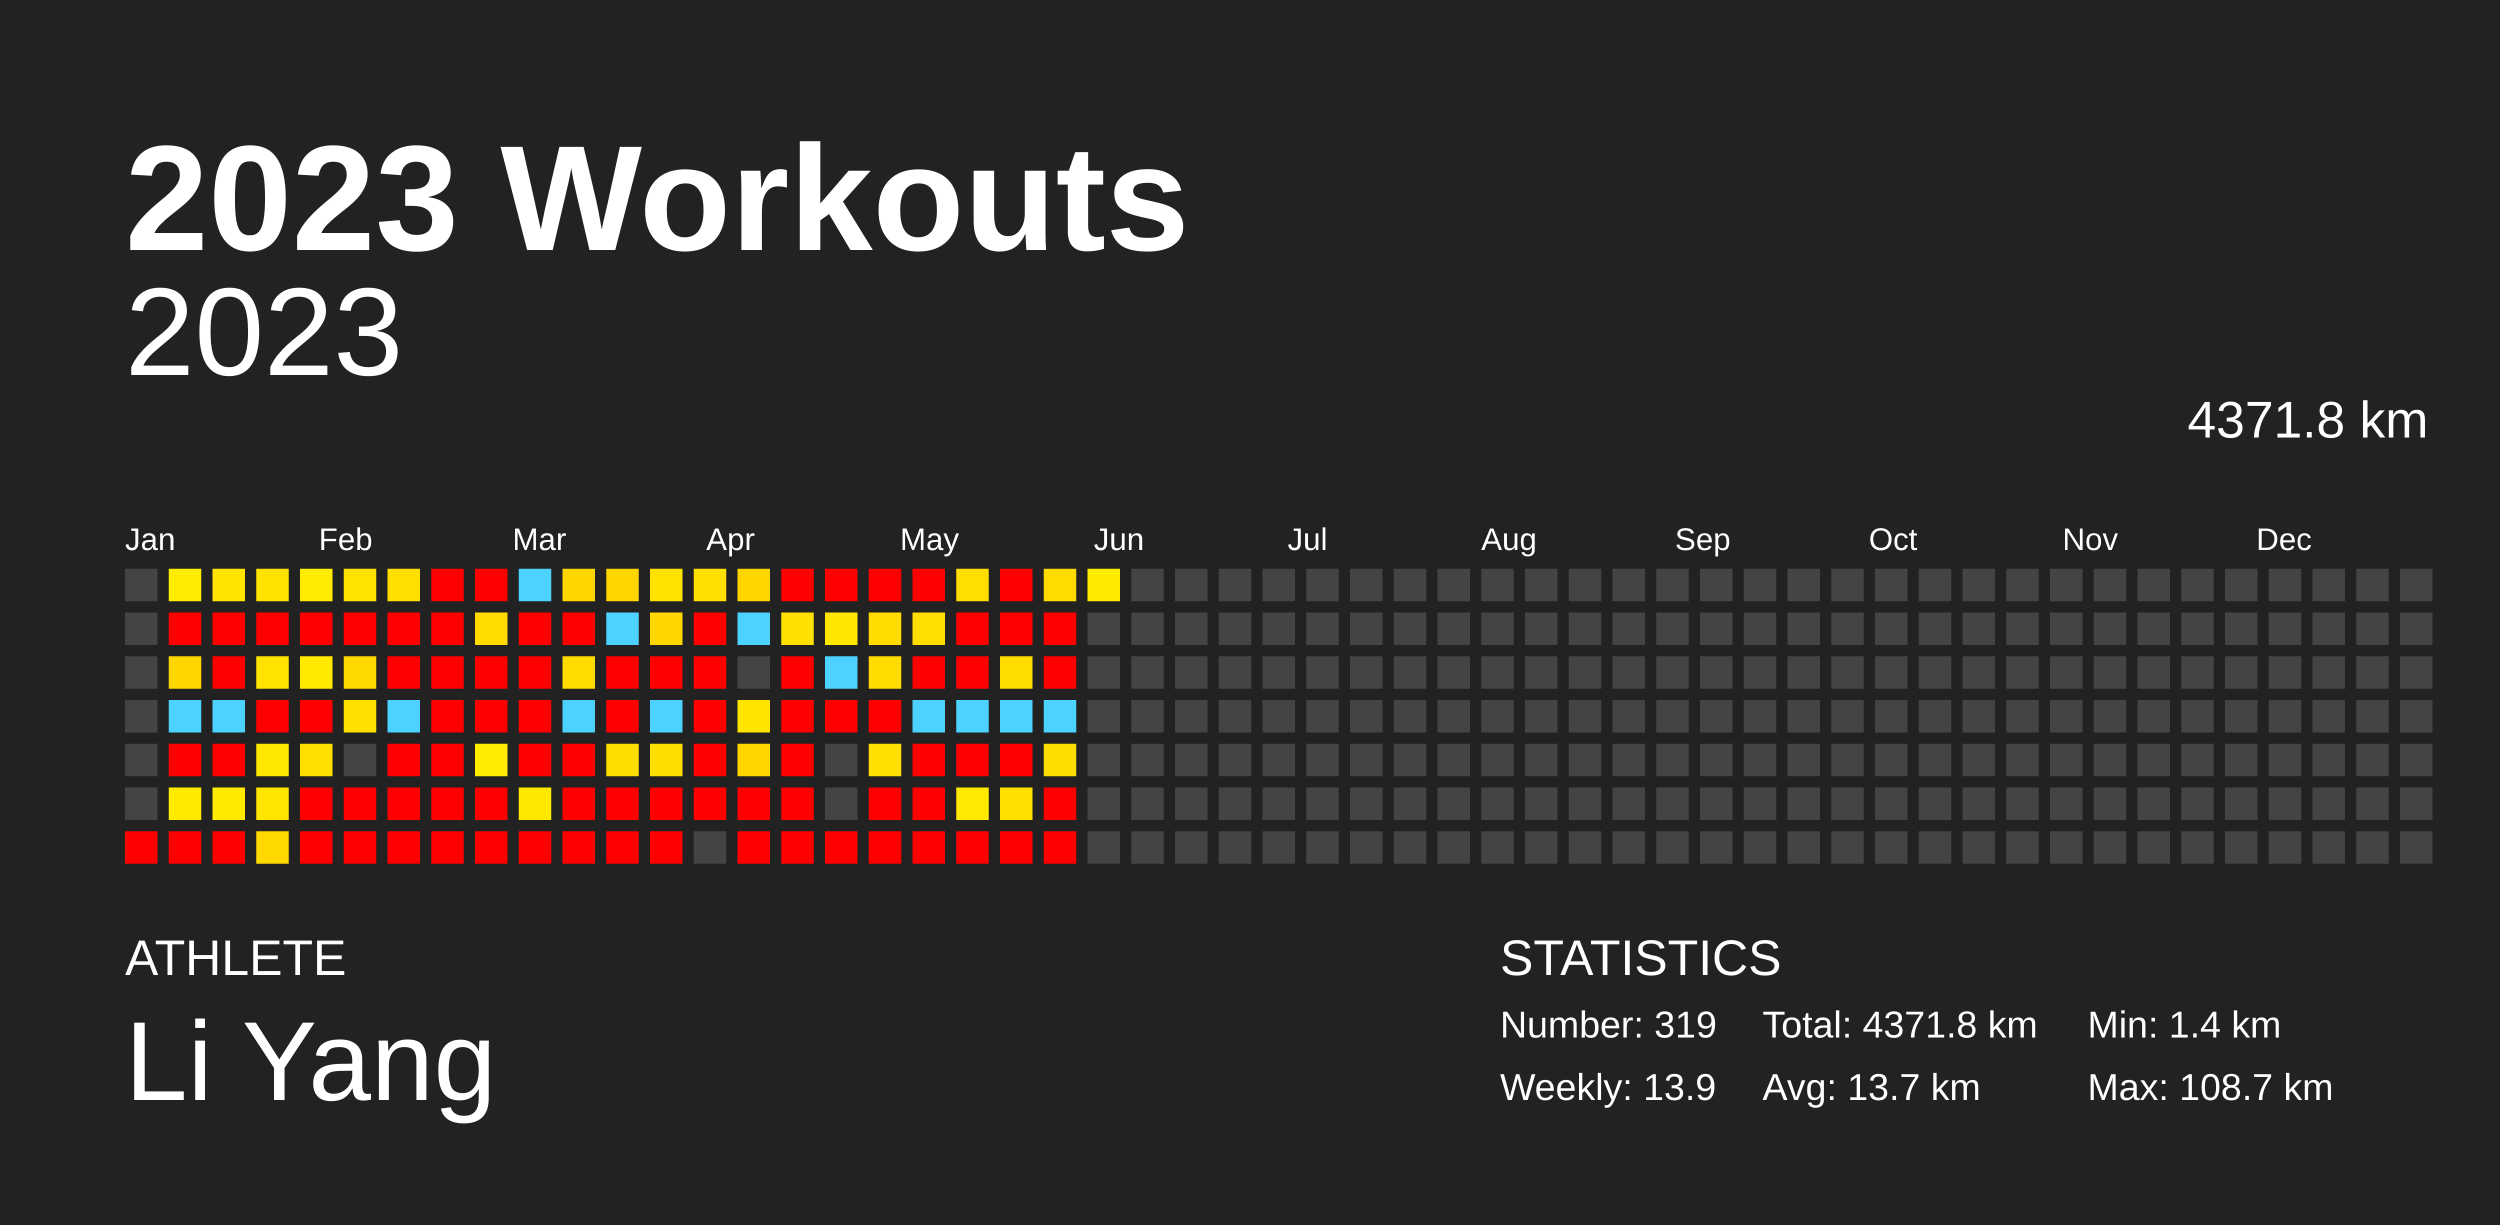
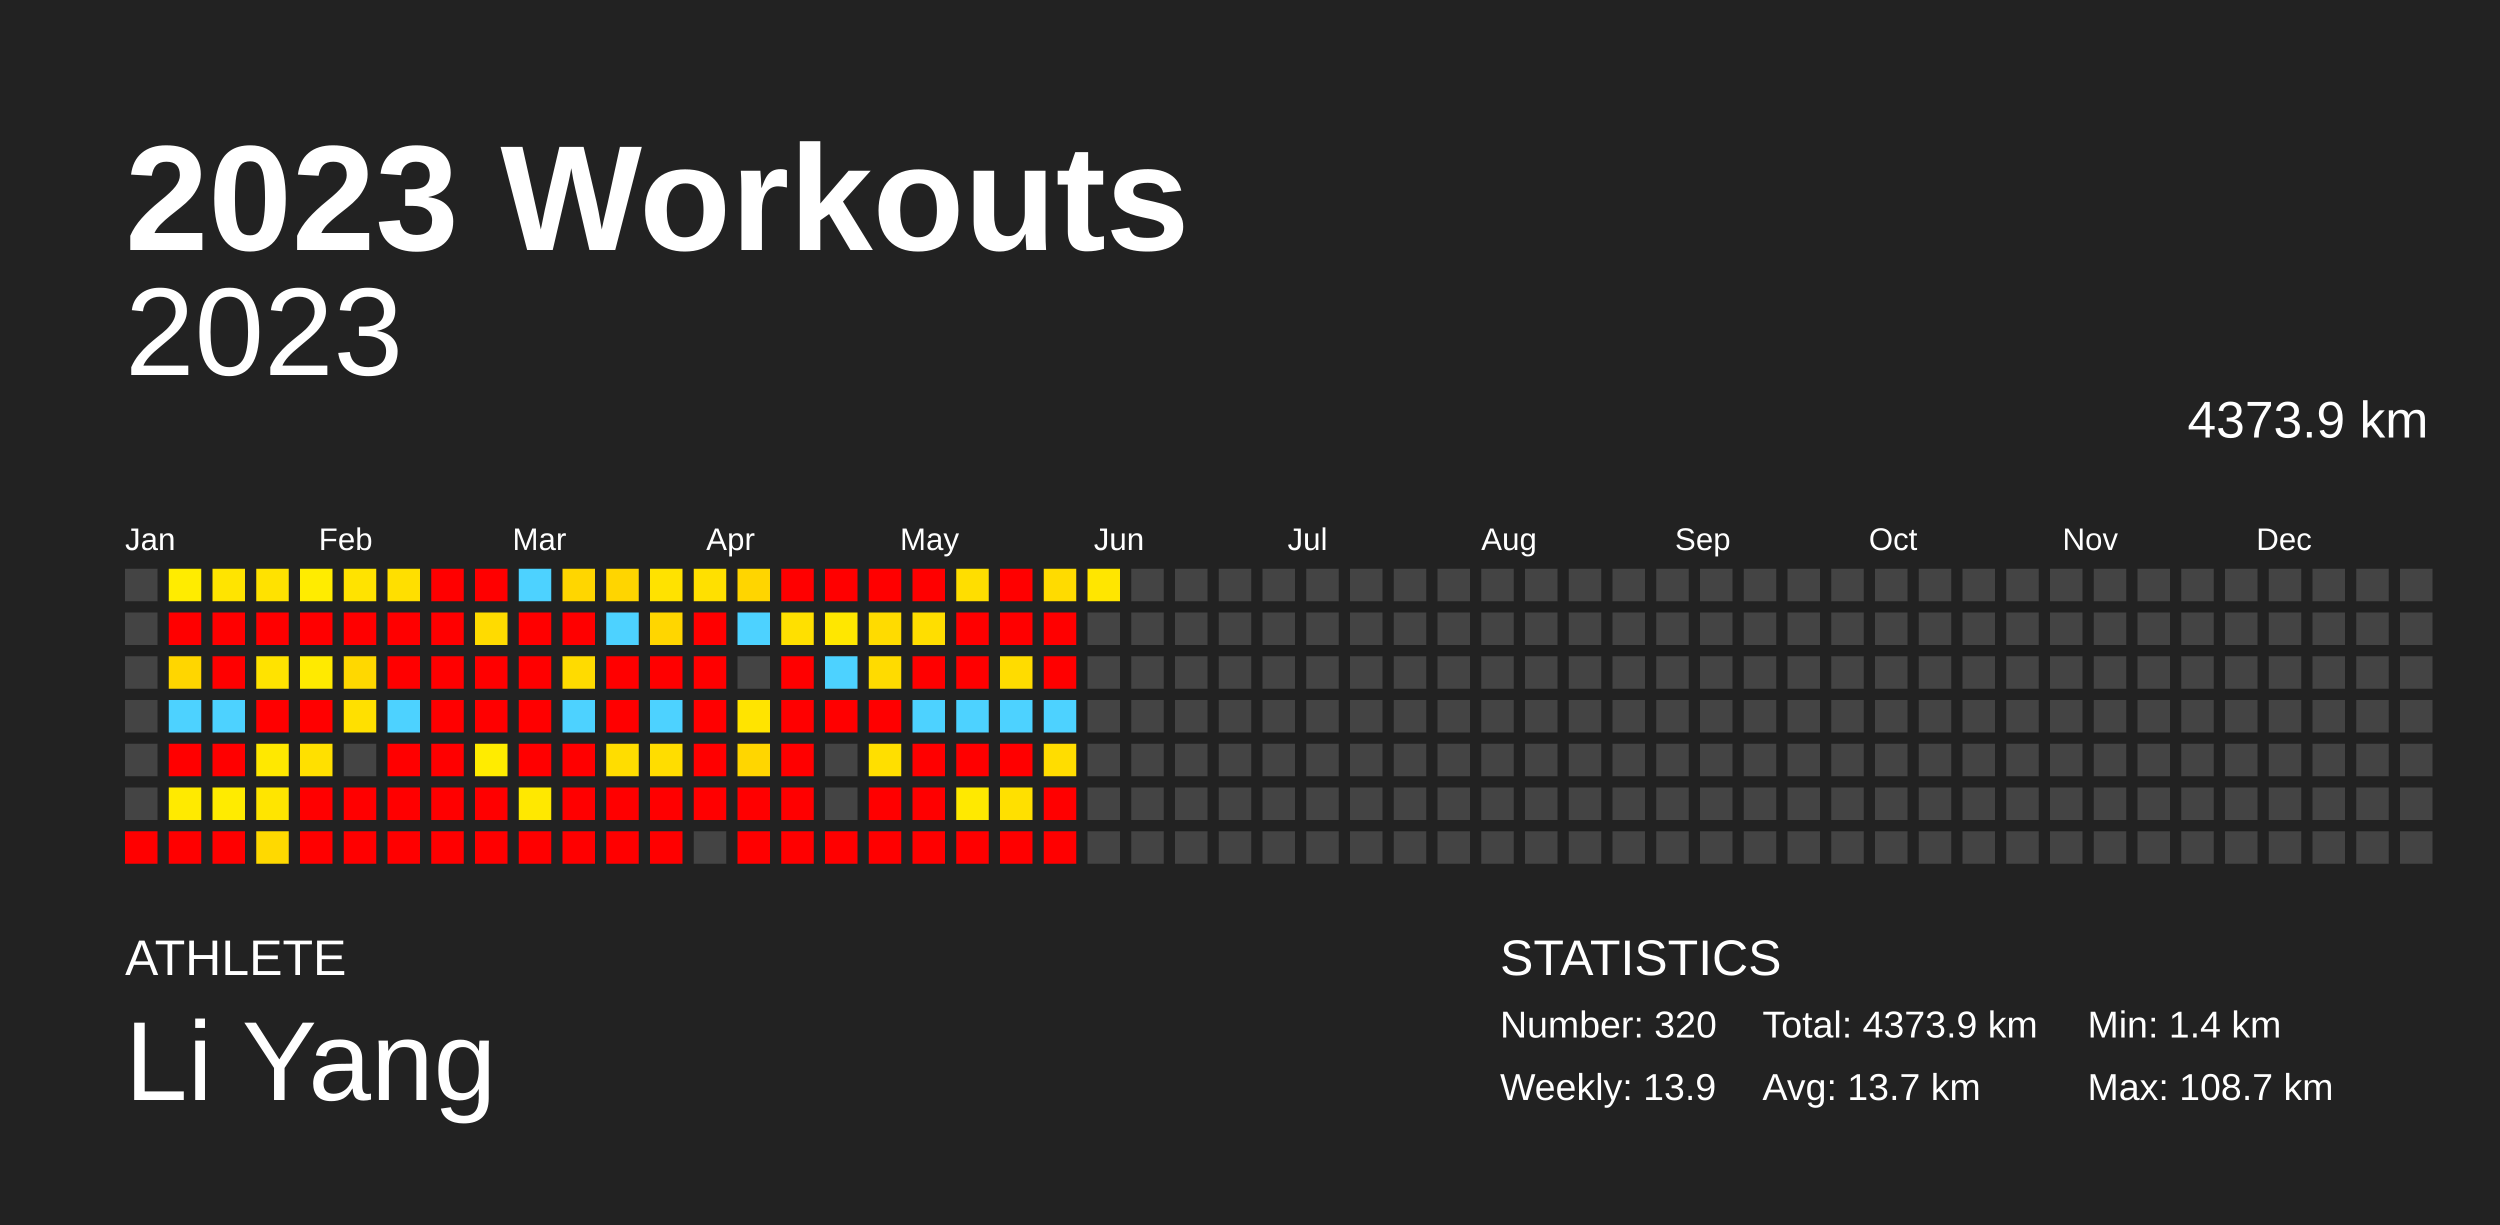
<svg xmlns="http://www.w3.org/2000/svg" baseProfile="full" height="98mm" version="1.1" viewBox="0,0,200,98" width="200mm">
  <defs />
  <rect fill="#222222" height="98" width="200" x="0" y="0" />
  <text fill="#FFFFFF" style="font-size:12px; font-family:Arial; font-weight:bold;" x="10" y="20">2023 Workouts</text>
  <text fill="#FFFFFF" style="font-size:4px; font-family:Arial" x="10" y="78">ATHLETE</text>
  <text fill="#FFFFFF" style="font-size:9px; font-family:Arial" x="10" y="88">Li Yang</text>
  <text fill="#FFFFFF" style="font-size:4px; font-family:Arial" x="120" y="78">STATISTICS</text>
-   <text fill="#FFFFFF" style="font-size:3px; font-family:Arial" x="120" y="83">Number: 319</text>
+   <text fill="#FFFFFF" style="font-size:3px; font-family:Arial" x="120" y="83">Number: 320</text>
  <text fill="#FFFFFF" style="font-size:3px; font-family:Arial" x="120" y="88">Weekly: 13.9</text>
-   <text fill="#FFFFFF" style="font-size:3px; font-family:Arial" x="141" y="83">Total: 4371.8 km</text>
+   <text fill="#FFFFFF" style="font-size:3px; font-family:Arial" x="141" y="83">Total: 4373.9 km</text>
  <text fill="#FFFFFF" style="font-size:3px; font-family:Arial" x="141" y="88">Avg: 13.7 km</text>
  <text fill="#FFFFFF" style="font-size:3px; font-family:Arial" x="167" y="83">Min: 1.4 km</text>
  <text fill="#FFFFFF" style="font-size:3px; font-family:Arial" x="167" y="88">Max: 108.7 km</text>
  <text alignment-baseline="hanging" fill="#FFFFFF" style="font-size:10.0px; font-family:Arial;" x="10" y="30">2023</text>
-   <text alignment-baseline="hanging" fill="#FFFFFF" style="font-size:4.125px; font-family:Arial;" x="175" y="35">4371.8 km</text>
+   <text alignment-baseline="hanging" fill="#FFFFFF" style="font-size:4.125px; font-family:Arial;" x="175" y="35">4373.9 km</text>
  <text fill="#FFFFFF" style="font-size:2.5px; font-family:Arial" x="10.0" y="44">Jan</text>
  <text fill="#FFFFFF" style="font-size:2.5px; font-family:Arial" x="25.5" y="44">Feb</text>
  <text fill="#FFFFFF" style="font-size:2.5px; font-family:Arial" x="41.0" y="44">Mar</text>
  <text fill="#FFFFFF" style="font-size:2.5px; font-family:Arial" x="56.5" y="44">Apr</text>
  <text fill="#FFFFFF" style="font-size:2.5px; font-family:Arial" x="72.0" y="44">May</text>
  <text fill="#FFFFFF" style="font-size:2.5px; font-family:Arial" x="87.5" y="44">Jun</text>
  <text fill="#FFFFFF" style="font-size:2.5px; font-family:Arial" x="103.0" y="44">Jul</text>
  <text fill="#FFFFFF" style="font-size:2.5px; font-family:Arial" x="118.5" y="44">Aug</text>
  <text fill="#FFFFFF" style="font-size:2.5px; font-family:Arial" x="134.0" y="44">Sep</text>
  <text fill="#FFFFFF" style="font-size:2.5px; font-family:Arial" x="149.5" y="44">Oct</text>
  <text fill="#FFFFFF" style="font-size:2.5px; font-family:Arial" x="165.0" y="44">Nov</text>
  <text fill="#FFFFFF" style="font-size:2.5px; font-family:Arial" x="180.5" y="44">Dec</text>
  <rect fill="#444444" height="2.6" width="2.6" x="10.0" y="45.5" />
  <rect fill="#444444" height="2.6" width="2.6" x="10.0" y="49.0" />
  <rect fill="#444444" height="2.6" width="2.6" x="10.0" y="52.5" />
  <rect fill="#444444" height="2.6" width="2.6" x="10.0" y="56.0" />
  <rect fill="#444444" height="2.6" width="2.6" x="10.0" y="59.5" />
  <rect fill="#444444" height="2.6" width="2.6" x="10.0" y="63.0" />
  <rect fill="red" height="2.6" width="2.6" x="10.0" y="66.5" />
  <rect fill="#ffec00" height="2.6" width="2.6" x="13.5" y="45.5" />
  <rect fill="red" height="2.6" width="2.6" x="13.5" y="49.0" />
  <rect fill="#ffd600" height="2.6" width="2.6" x="13.5" y="52.5" />
  <rect fill="#4dd2ff" height="2.6" width="2.6" x="13.5" y="56.0" />
  <rect fill="red" height="2.6" width="2.6" x="13.5" y="59.5" />
  <rect fill="#ffea00" height="2.6" width="2.6" x="13.5" y="63.0" />
  <rect fill="red" height="2.6" width="2.6" x="13.5" y="66.5" />
  <rect fill="#ffe400" height="2.6" width="2.6" x="17.0" y="45.5" />
  <rect fill="red" height="2.6" width="2.6" x="17.0" y="49.0" />
  <rect fill="red" height="2.6" width="2.6" x="17.0" y="52.5" />
  <rect fill="#4dd2ff" height="2.6" width="2.6" x="17.0" y="56.0" />
  <rect fill="red" height="2.6" width="2.6" x="17.0" y="59.5" />
  <rect fill="#ffeb00" height="2.6" width="2.6" x="17.0" y="63.0" />
  <rect fill="red" height="2.6" width="2.6" x="17.0" y="66.5" />
  <rect fill="#ffe200" height="2.6" width="2.6" x="20.5" y="45.5" />
  <rect fill="red" height="2.6" width="2.6" x="20.5" y="49.0" />
  <rect fill="#ffe300" height="2.6" width="2.6" x="20.5" y="52.5" />
  <rect fill="red" height="2.6" width="2.6" x="20.5" y="56.0" />
  <rect fill="#ffe800" height="2.6" width="2.6" x="20.5" y="59.5" />
  <rect fill="#ffe500" height="2.6" width="2.6" x="20.5" y="63.0" />
  <rect fill="#ffd900" height="2.6" width="2.6" x="20.5" y="66.5" />
  <rect fill="#ffec00" height="2.6" width="2.6" x="24.0" y="45.5" />
  <rect fill="red" height="2.6" width="2.6" x="24.0" y="49.0" />
  <rect fill="#ffea00" height="2.6" width="2.6" x="24.0" y="52.5" />
  <rect fill="red" height="2.6" width="2.6" x="24.0" y="56.0" />
  <rect fill="#ffe000" height="2.6" width="2.6" x="24.0" y="59.5" />
  <rect fill="red" height="2.6" width="2.6" x="24.0" y="63.0" />
  <rect fill="red" height="2.6" width="2.6" x="24.0" y="66.5" />
  <rect fill="#ffe300" height="2.6" width="2.6" x="27.5" y="45.5" />
  <rect fill="red" height="2.6" width="2.6" x="27.5" y="49.0" />
  <rect fill="#ffd800" height="2.6" width="2.6" x="27.5" y="52.5" />
  <rect fill="#ffe000" height="2.6" width="2.6" x="27.5" y="56.0" />
  <rect fill="#444444" height="2.6" width="2.6" x="27.5" y="59.5" />
  <rect fill="red" height="2.6" width="2.6" x="27.5" y="63.0" />
  <rect fill="red" height="2.6" width="2.6" x="27.5" y="66.5" />
  <rect fill="#ffdf00" height="2.6" width="2.6" x="31.0" y="45.5" />
  <rect fill="red" height="2.6" width="2.6" x="31.0" y="49.0" />
  <rect fill="red" height="2.6" width="2.6" x="31.0" y="52.5" />
  <rect fill="#4dd2ff" height="2.6" width="2.6" x="31.0" y="56.0" />
  <rect fill="red" height="2.6" width="2.6" x="31.0" y="59.5" />
  <rect fill="red" height="2.6" width="2.6" x="31.0" y="63.0" />
  <rect fill="red" height="2.6" width="2.6" x="31.0" y="66.5" />
  <rect fill="red" height="2.6" width="2.6" x="34.5" y="45.5" />
  <rect fill="red" height="2.6" width="2.6" x="34.5" y="49.0" />
  <rect fill="red" height="2.6" width="2.6" x="34.5" y="52.5" />
  <rect fill="red" height="2.6" width="2.6" x="34.5" y="56.0" />
  <rect fill="red" height="2.6" width="2.6" x="34.5" y="59.5" />
  <rect fill="red" height="2.6" width="2.6" x="34.5" y="63.0" />
  <rect fill="red" height="2.6" width="2.6" x="34.5" y="66.5" />
  <rect fill="red" height="2.6" width="2.6" x="38.0" y="45.5" />
  <rect fill="#ffdb00" height="2.6" width="2.6" x="38.0" y="49.0" />
  <rect fill="red" height="2.6" width="2.6" x="38.0" y="52.5" />
  <rect fill="red" height="2.6" width="2.6" x="38.0" y="56.0" />
  <rect fill="#ffec00" height="2.6" width="2.6" x="38.0" y="59.5" />
  <rect fill="red" height="2.6" width="2.6" x="38.0" y="63.0" />
  <rect fill="red" height="2.6" width="2.6" x="38.0" y="66.5" />
  <rect fill="#4dd2ff" height="2.6" width="2.6" x="41.5" y="45.5" />
  <rect fill="red" height="2.6" width="2.6" x="41.5" y="49.0" />
  <rect fill="red" height="2.6" width="2.6" x="41.5" y="52.5" />
  <rect fill="red" height="2.6" width="2.6" x="41.5" y="56.0" />
  <rect fill="red" height="2.6" width="2.6" x="41.5" y="59.5" />
  <rect fill="#ffe800" height="2.6" width="2.6" x="41.5" y="63.0" />
  <rect fill="red" height="2.6" width="2.6" x="41.5" y="66.5" />
  <rect fill="#ffd600" height="2.6" width="2.6" x="45.0" y="45.5" />
  <rect fill="red" height="2.6" width="2.6" x="45.0" y="49.0" />
  <rect fill="#ffdb00" height="2.6" width="2.6" x="45.0" y="52.5" />
  <rect fill="#4dd2ff" height="2.6" width="2.6" x="45.0" y="56.0" />
  <rect fill="red" height="2.6" width="2.6" x="45.0" y="59.5" />
  <rect fill="red" height="2.6" width="2.6" x="45.0" y="63.0" />
  <rect fill="red" height="2.6" width="2.6" x="45.0" y="66.5" />
  <rect fill="#ffd500" height="2.6" width="2.6" x="48.5" y="45.5" />
  <rect fill="#4dd2ff" height="2.6" width="2.6" x="48.5" y="49.0" />
  <rect fill="red" height="2.6" width="2.6" x="48.5" y="52.5" />
  <rect fill="red" height="2.6" width="2.6" x="48.5" y="56.0" />
  <rect fill="#ffdd00" height="2.6" width="2.6" x="48.5" y="59.5" />
  <rect fill="red" height="2.6" width="2.6" x="48.5" y="63.0" />
  <rect fill="red" height="2.6" width="2.6" x="48.5" y="66.5" />
  <rect fill="#ffe200" height="2.6" width="2.6" x="52.0" y="45.5" />
  <rect fill="#ffd600" height="2.6" width="2.6" x="52.0" y="49.0" />
  <rect fill="red" height="2.6" width="2.6" x="52.0" y="52.5" />
  <rect fill="#4dd2ff" height="2.6" width="2.6" x="52.0" y="56.0" />
  <rect fill="#ffdd00" height="2.6" width="2.6" x="52.0" y="59.5" />
  <rect fill="red" height="2.6" width="2.6" x="52.0" y="63.0" />
  <rect fill="red" height="2.6" width="2.6" x="52.0" y="66.5" />
  <rect fill="#ffe000" height="2.6" width="2.6" x="55.5" y="45.5" />
  <rect fill="red" height="2.6" width="2.6" x="55.5" y="49.0" />
  <rect fill="red" height="2.6" width="2.6" x="55.5" y="52.5" />
  <rect fill="red" height="2.6" width="2.6" x="55.5" y="56.0" />
  <rect fill="red" height="2.6" width="2.6" x="55.5" y="59.5" />
  <rect fill="red" height="2.6" width="2.6" x="55.5" y="63.0" />
  <rect fill="#444444" height="2.6" width="2.6" x="55.5" y="66.5" />
  <rect fill="#ffd500" height="2.6" width="2.6" x="59.0" y="45.5" />
  <rect fill="#4dd2ff" height="2.6" width="2.6" x="59.0" y="49.0" />
  <rect fill="#444444" height="2.6" width="2.6" x="59.0" y="52.5" />
  <rect fill="#ffe400" height="2.6" width="2.6" x="59.0" y="56.0" />
  <rect fill="#ffd600" height="2.6" width="2.6" x="59.0" y="59.5" />
  <rect fill="red" height="2.6" width="2.6" x="59.0" y="63.0" />
  <rect fill="red" height="2.6" width="2.6" x="59.0" y="66.5" />
  <rect fill="red" height="2.6" width="2.6" x="62.5" y="45.5" />
  <rect fill="#ffe000" height="2.6" width="2.6" x="62.5" y="49.0" />
  <rect fill="red" height="2.6" width="2.6" x="62.5" y="52.5" />
  <rect fill="red" height="2.6" width="2.6" x="62.5" y="56.0" />
  <rect fill="red" height="2.6" width="2.6" x="62.5" y="59.5" />
  <rect fill="red" height="2.6" width="2.6" x="62.5" y="63.0" />
  <rect fill="red" height="2.6" width="2.6" x="62.5" y="66.5" />
  <rect fill="red" height="2.6" width="2.6" x="66.0" y="45.5" />
  <rect fill="#ffe700" height="2.6" width="2.6" x="66.0" y="49.0" />
  <rect fill="#4dd2ff" height="2.6" width="2.6" x="66.0" y="52.5" />
  <rect fill="red" height="2.6" width="2.6" x="66.0" y="56.0" />
  <rect fill="#444444" height="2.6" width="2.6" x="66.0" y="59.5" />
  <rect fill="#444444" height="2.6" width="2.6" x="66.0" y="63.0" />
  <rect fill="red" height="2.6" width="2.6" x="66.0" y="66.5" />
  <rect fill="red" height="2.6" width="2.6" x="69.5" y="45.5" />
  <rect fill="#ffdb00" height="2.6" width="2.6" x="69.5" y="49.0" />
  <rect fill="#ffdb00" height="2.6" width="2.6" x="69.5" y="52.5" />
  <rect fill="red" height="2.6" width="2.6" x="69.5" y="56.0" />
  <rect fill="#ffdf00" height="2.6" width="2.6" x="69.5" y="59.5" />
  <rect fill="red" height="2.6" width="2.6" x="69.5" y="63.0" />
  <rect fill="red" height="2.6" width="2.6" x="69.5" y="66.5" />
  <rect fill="red" height="2.6" width="2.6" x="73.0" y="45.5" />
  <rect fill="#ffde00" height="2.6" width="2.6" x="73.0" y="49.0" />
  <rect fill="red" height="2.6" width="2.6" x="73.0" y="52.5" />
  <rect fill="#4dd2ff" height="2.6" width="2.6" x="73.0" y="56.0" />
  <rect fill="red" height="2.6" width="2.6" x="73.0" y="59.5" />
  <rect fill="red" height="2.6" width="2.6" x="73.0" y="63.0" />
  <rect fill="red" height="2.6" width="2.6" x="73.0" y="66.5" />
  <rect fill="#ffde00" height="2.6" width="2.6" x="76.5" y="45.5" />
  <rect fill="red" height="2.6" width="2.6" x="76.5" y="49.0" />
  <rect fill="red" height="2.6" width="2.6" x="76.5" y="52.5" />
  <rect fill="#4dd2ff" height="2.6" width="2.6" x="76.5" y="56.0" />
  <rect fill="red" height="2.6" width="2.6" x="76.5" y="59.5" />
  <rect fill="#ffe900" height="2.6" width="2.6" x="76.5" y="63.0" />
  <rect fill="red" height="2.6" width="2.6" x="76.5" y="66.5" />
  <rect fill="red" height="2.6" width="2.6" x="80.0" y="45.5" />
  <rect fill="red" height="2.6" width="2.6" x="80.0" y="49.0" />
  <rect fill="#ffdc00" height="2.6" width="2.6" x="80.0" y="52.5" />
  <rect fill="#4dd2ff" height="2.6" width="2.6" x="80.0" y="56.0" />
  <rect fill="red" height="2.6" width="2.6" x="80.0" y="59.5" />
  <rect fill="#ffe000" height="2.6" width="2.6" x="80.0" y="63.0" />
  <rect fill="red" height="2.6" width="2.6" x="80.0" y="66.5" />
  <rect fill="#ffdb00" height="2.6" width="2.6" x="83.5" y="45.5" />
  <rect fill="red" height="2.6" width="2.6" x="83.5" y="49.0" />
  <rect fill="red" height="2.6" width="2.6" x="83.5" y="52.5" />
  <rect fill="#4dd2ff" height="2.6" width="2.6" x="83.5" y="56.0" />
  <rect fill="#ffdd00" height="2.6" width="2.6" x="83.5" y="59.5" />
  <rect fill="red" height="2.6" width="2.6" x="83.5" y="63.0" />
  <rect fill="red" height="2.6" width="2.6" x="83.5" y="66.5" />
-   <rect fill="#ffeb00" height="2.6" width="2.6" x="87.0" y="45.5" />
+   <rect fill="#ffe600" height="2.6" width="2.6" x="87.0" y="45.5" />
  <rect fill="#444444" height="2.6" width="2.6" x="87.0" y="49.0" />
  <rect fill="#444444" height="2.6" width="2.6" x="87.0" y="52.5" />
  <rect fill="#444444" height="2.6" width="2.6" x="87.0" y="56.0" />
  <rect fill="#444444" height="2.6" width="2.6" x="87.0" y="59.5" />
  <rect fill="#444444" height="2.6" width="2.6" x="87.0" y="63.0" />
  <rect fill="#444444" height="2.6" width="2.6" x="87.0" y="66.5" />
  <rect fill="#444444" height="2.6" width="2.6" x="90.5" y="45.5" />
  <rect fill="#444444" height="2.6" width="2.6" x="90.5" y="49.0" />
  <rect fill="#444444" height="2.6" width="2.6" x="90.5" y="52.5" />
  <rect fill="#444444" height="2.6" width="2.6" x="90.5" y="56.0" />
  <rect fill="#444444" height="2.6" width="2.6" x="90.5" y="59.5" />
  <rect fill="#444444" height="2.6" width="2.6" x="90.5" y="63.0" />
  <rect fill="#444444" height="2.6" width="2.6" x="90.5" y="66.5" />
  <rect fill="#444444" height="2.6" width="2.6" x="94.0" y="45.5" />
  <rect fill="#444444" height="2.6" width="2.6" x="94.0" y="49.0" />
  <rect fill="#444444" height="2.6" width="2.6" x="94.0" y="52.5" />
  <rect fill="#444444" height="2.6" width="2.6" x="94.0" y="56.0" />
  <rect fill="#444444" height="2.6" width="2.6" x="94.0" y="59.5" />
  <rect fill="#444444" height="2.6" width="2.6" x="94.0" y="63.0" />
  <rect fill="#444444" height="2.6" width="2.6" x="94.0" y="66.5" />
  <rect fill="#444444" height="2.6" width="2.6" x="97.5" y="45.5" />
  <rect fill="#444444" height="2.6" width="2.6" x="97.5" y="49.0" />
  <rect fill="#444444" height="2.6" width="2.6" x="97.5" y="52.5" />
  <rect fill="#444444" height="2.6" width="2.6" x="97.5" y="56.0" />
  <rect fill="#444444" height="2.6" width="2.6" x="97.5" y="59.5" />
  <rect fill="#444444" height="2.6" width="2.6" x="97.5" y="63.0" />
  <rect fill="#444444" height="2.6" width="2.6" x="97.5" y="66.5" />
  <rect fill="#444444" height="2.6" width="2.6" x="101.0" y="45.5" />
  <rect fill="#444444" height="2.6" width="2.6" x="101.0" y="49.0" />
  <rect fill="#444444" height="2.6" width="2.6" x="101.0" y="52.5" />
  <rect fill="#444444" height="2.6" width="2.6" x="101.0" y="56.0" />
  <rect fill="#444444" height="2.6" width="2.6" x="101.0" y="59.5" />
  <rect fill="#444444" height="2.6" width="2.6" x="101.0" y="63.0" />
  <rect fill="#444444" height="2.6" width="2.6" x="101.0" y="66.5" />
  <rect fill="#444444" height="2.6" width="2.6" x="104.5" y="45.5" />
  <rect fill="#444444" height="2.6" width="2.6" x="104.5" y="49.0" />
  <rect fill="#444444" height="2.6" width="2.6" x="104.5" y="52.5" />
  <rect fill="#444444" height="2.6" width="2.6" x="104.5" y="56.0" />
  <rect fill="#444444" height="2.6" width="2.6" x="104.5" y="59.5" />
  <rect fill="#444444" height="2.6" width="2.6" x="104.5" y="63.0" />
  <rect fill="#444444" height="2.6" width="2.6" x="104.5" y="66.5" />
  <rect fill="#444444" height="2.6" width="2.6" x="108.0" y="45.5" />
  <rect fill="#444444" height="2.6" width="2.6" x="108.0" y="49.0" />
  <rect fill="#444444" height="2.6" width="2.6" x="108.0" y="52.5" />
  <rect fill="#444444" height="2.6" width="2.6" x="108.0" y="56.0" />
  <rect fill="#444444" height="2.6" width="2.6" x="108.0" y="59.5" />
  <rect fill="#444444" height="2.6" width="2.6" x="108.0" y="63.0" />
  <rect fill="#444444" height="2.6" width="2.6" x="108.0" y="66.5" />
  <rect fill="#444444" height="2.6" width="2.6" x="111.5" y="45.5" />
  <rect fill="#444444" height="2.6" width="2.6" x="111.5" y="49.0" />
  <rect fill="#444444" height="2.6" width="2.6" x="111.5" y="52.5" />
  <rect fill="#444444" height="2.6" width="2.6" x="111.5" y="56.0" />
  <rect fill="#444444" height="2.6" width="2.6" x="111.5" y="59.5" />
  <rect fill="#444444" height="2.6" width="2.6" x="111.5" y="63.0" />
  <rect fill="#444444" height="2.6" width="2.6" x="111.5" y="66.5" />
  <rect fill="#444444" height="2.6" width="2.6" x="115.0" y="45.5" />
  <rect fill="#444444" height="2.6" width="2.6" x="115.0" y="49.0" />
  <rect fill="#444444" height="2.6" width="2.6" x="115.0" y="52.5" />
  <rect fill="#444444" height="2.6" width="2.6" x="115.0" y="56.0" />
  <rect fill="#444444" height="2.6" width="2.6" x="115.0" y="59.5" />
  <rect fill="#444444" height="2.6" width="2.6" x="115.0" y="63.0" />
  <rect fill="#444444" height="2.6" width="2.6" x="115.0" y="66.5" />
  <rect fill="#444444" height="2.6" width="2.6" x="118.5" y="45.5" />
  <rect fill="#444444" height="2.6" width="2.6" x="118.5" y="49.0" />
  <rect fill="#444444" height="2.6" width="2.6" x="118.5" y="52.5" />
  <rect fill="#444444" height="2.6" width="2.6" x="118.5" y="56.0" />
  <rect fill="#444444" height="2.6" width="2.6" x="118.5" y="59.5" />
  <rect fill="#444444" height="2.6" width="2.6" x="118.5" y="63.0" />
  <rect fill="#444444" height="2.6" width="2.6" x="118.5" y="66.5" />
  <rect fill="#444444" height="2.6" width="2.6" x="122.0" y="45.5" />
  <rect fill="#444444" height="2.6" width="2.6" x="122.0" y="49.0" />
  <rect fill="#444444" height="2.6" width="2.6" x="122.0" y="52.5" />
  <rect fill="#444444" height="2.6" width="2.6" x="122.0" y="56.0" />
  <rect fill="#444444" height="2.6" width="2.6" x="122.0" y="59.5" />
  <rect fill="#444444" height="2.6" width="2.6" x="122.0" y="63.0" />
  <rect fill="#444444" height="2.6" width="2.6" x="122.0" y="66.5" />
  <rect fill="#444444" height="2.6" width="2.6" x="125.5" y="45.5" />
  <rect fill="#444444" height="2.6" width="2.6" x="125.5" y="49.0" />
  <rect fill="#444444" height="2.6" width="2.6" x="125.5" y="52.5" />
  <rect fill="#444444" height="2.6" width="2.6" x="125.5" y="56.0" />
  <rect fill="#444444" height="2.6" width="2.6" x="125.5" y="59.5" />
  <rect fill="#444444" height="2.6" width="2.6" x="125.5" y="63.0" />
  <rect fill="#444444" height="2.6" width="2.6" x="125.5" y="66.5" />
  <rect fill="#444444" height="2.6" width="2.6" x="129.0" y="45.5" />
  <rect fill="#444444" height="2.6" width="2.6" x="129.0" y="49.0" />
  <rect fill="#444444" height="2.6" width="2.6" x="129.0" y="52.5" />
  <rect fill="#444444" height="2.6" width="2.6" x="129.0" y="56.0" />
  <rect fill="#444444" height="2.6" width="2.6" x="129.0" y="59.5" />
  <rect fill="#444444" height="2.6" width="2.6" x="129.0" y="63.0" />
  <rect fill="#444444" height="2.6" width="2.6" x="129.0" y="66.5" />
  <rect fill="#444444" height="2.6" width="2.6" x="132.5" y="45.5" />
  <rect fill="#444444" height="2.6" width="2.6" x="132.5" y="49.0" />
  <rect fill="#444444" height="2.6" width="2.6" x="132.5" y="52.5" />
  <rect fill="#444444" height="2.6" width="2.6" x="132.5" y="56.0" />
  <rect fill="#444444" height="2.6" width="2.6" x="132.5" y="59.5" />
  <rect fill="#444444" height="2.6" width="2.6" x="132.5" y="63.0" />
  <rect fill="#444444" height="2.6" width="2.6" x="132.5" y="66.5" />
  <rect fill="#444444" height="2.6" width="2.6" x="136.0" y="45.5" />
  <rect fill="#444444" height="2.6" width="2.6" x="136.0" y="49.0" />
  <rect fill="#444444" height="2.6" width="2.6" x="136.0" y="52.5" />
  <rect fill="#444444" height="2.6" width="2.6" x="136.0" y="56.0" />
  <rect fill="#444444" height="2.6" width="2.6" x="136.0" y="59.5" />
  <rect fill="#444444" height="2.6" width="2.6" x="136.0" y="63.0" />
  <rect fill="#444444" height="2.6" width="2.6" x="136.0" y="66.5" />
  <rect fill="#444444" height="2.6" width="2.6" x="139.5" y="45.5" />
  <rect fill="#444444" height="2.6" width="2.6" x="139.5" y="49.0" />
  <rect fill="#444444" height="2.6" width="2.6" x="139.5" y="52.5" />
  <rect fill="#444444" height="2.6" width="2.6" x="139.5" y="56.0" />
  <rect fill="#444444" height="2.6" width="2.6" x="139.5" y="59.5" />
  <rect fill="#444444" height="2.6" width="2.6" x="139.5" y="63.0" />
  <rect fill="#444444" height="2.6" width="2.6" x="139.5" y="66.5" />
  <rect fill="#444444" height="2.6" width="2.6" x="143.0" y="45.5" />
  <rect fill="#444444" height="2.6" width="2.6" x="143.0" y="49.0" />
  <rect fill="#444444" height="2.6" width="2.6" x="143.0" y="52.5" />
  <rect fill="#444444" height="2.6" width="2.6" x="143.0" y="56.0" />
  <rect fill="#444444" height="2.6" width="2.6" x="143.0" y="59.5" />
  <rect fill="#444444" height="2.6" width="2.6" x="143.0" y="63.0" />
  <rect fill="#444444" height="2.6" width="2.6" x="143.0" y="66.5" />
  <rect fill="#444444" height="2.6" width="2.6" x="146.5" y="45.5" />
  <rect fill="#444444" height="2.6" width="2.6" x="146.5" y="49.0" />
  <rect fill="#444444" height="2.6" width="2.6" x="146.5" y="52.5" />
  <rect fill="#444444" height="2.6" width="2.6" x="146.5" y="56.0" />
  <rect fill="#444444" height="2.6" width="2.6" x="146.5" y="59.5" />
  <rect fill="#444444" height="2.6" width="2.6" x="146.5" y="63.0" />
  <rect fill="#444444" height="2.6" width="2.6" x="146.5" y="66.5" />
  <rect fill="#444444" height="2.6" width="2.6" x="150.0" y="45.5" />
  <rect fill="#444444" height="2.6" width="2.6" x="150.0" y="49.0" />
  <rect fill="#444444" height="2.6" width="2.6" x="150.0" y="52.5" />
  <rect fill="#444444" height="2.6" width="2.6" x="150.0" y="56.0" />
  <rect fill="#444444" height="2.6" width="2.6" x="150.0" y="59.5" />
  <rect fill="#444444" height="2.6" width="2.6" x="150.0" y="63.0" />
  <rect fill="#444444" height="2.6" width="2.6" x="150.0" y="66.5" />
  <rect fill="#444444" height="2.6" width="2.6" x="153.5" y="45.5" />
  <rect fill="#444444" height="2.6" width="2.6" x="153.5" y="49.0" />
  <rect fill="#444444" height="2.6" width="2.6" x="153.5" y="52.5" />
  <rect fill="#444444" height="2.6" width="2.6" x="153.5" y="56.0" />
  <rect fill="#444444" height="2.6" width="2.6" x="153.5" y="59.5" />
  <rect fill="#444444" height="2.6" width="2.6" x="153.5" y="63.0" />
  <rect fill="#444444" height="2.6" width="2.6" x="153.5" y="66.5" />
  <rect fill="#444444" height="2.6" width="2.6" x="157.0" y="45.5" />
  <rect fill="#444444" height="2.6" width="2.6" x="157.0" y="49.0" />
  <rect fill="#444444" height="2.6" width="2.6" x="157.0" y="52.5" />
  <rect fill="#444444" height="2.6" width="2.6" x="157.0" y="56.0" />
  <rect fill="#444444" height="2.6" width="2.6" x="157.0" y="59.5" />
  <rect fill="#444444" height="2.6" width="2.6" x="157.0" y="63.0" />
  <rect fill="#444444" height="2.6" width="2.6" x="157.0" y="66.5" />
  <rect fill="#444444" height="2.6" width="2.6" x="160.5" y="45.5" />
  <rect fill="#444444" height="2.6" width="2.6" x="160.5" y="49.0" />
  <rect fill="#444444" height="2.6" width="2.6" x="160.5" y="52.5" />
  <rect fill="#444444" height="2.6" width="2.6" x="160.5" y="56.0" />
  <rect fill="#444444" height="2.6" width="2.6" x="160.5" y="59.5" />
  <rect fill="#444444" height="2.6" width="2.6" x="160.5" y="63.0" />
  <rect fill="#444444" height="2.6" width="2.6" x="160.5" y="66.5" />
  <rect fill="#444444" height="2.6" width="2.6" x="164.0" y="45.5" />
  <rect fill="#444444" height="2.6" width="2.6" x="164.0" y="49.0" />
  <rect fill="#444444" height="2.6" width="2.6" x="164.0" y="52.5" />
  <rect fill="#444444" height="2.6" width="2.6" x="164.0" y="56.0" />
  <rect fill="#444444" height="2.6" width="2.6" x="164.0" y="59.5" />
  <rect fill="#444444" height="2.6" width="2.6" x="164.0" y="63.0" />
  <rect fill="#444444" height="2.6" width="2.6" x="164.0" y="66.5" />
  <rect fill="#444444" height="2.6" width="2.6" x="167.5" y="45.5" />
  <rect fill="#444444" height="2.6" width="2.6" x="167.5" y="49.0" />
  <rect fill="#444444" height="2.6" width="2.6" x="167.5" y="52.5" />
  <rect fill="#444444" height="2.6" width="2.6" x="167.5" y="56.0" />
  <rect fill="#444444" height="2.6" width="2.6" x="167.5" y="59.5" />
  <rect fill="#444444" height="2.6" width="2.6" x="167.5" y="63.0" />
  <rect fill="#444444" height="2.6" width="2.6" x="167.5" y="66.5" />
  <rect fill="#444444" height="2.6" width="2.6" x="171.0" y="45.5" />
  <rect fill="#444444" height="2.6" width="2.6" x="171.0" y="49.0" />
  <rect fill="#444444" height="2.6" width="2.6" x="171.0" y="52.5" />
  <rect fill="#444444" height="2.6" width="2.6" x="171.0" y="56.0" />
  <rect fill="#444444" height="2.6" width="2.6" x="171.0" y="59.5" />
  <rect fill="#444444" height="2.6" width="2.6" x="171.0" y="63.0" />
  <rect fill="#444444" height="2.6" width="2.6" x="171.0" y="66.5" />
  <rect fill="#444444" height="2.6" width="2.6" x="174.5" y="45.5" />
  <rect fill="#444444" height="2.6" width="2.6" x="174.5" y="49.0" />
  <rect fill="#444444" height="2.6" width="2.6" x="174.5" y="52.5" />
  <rect fill="#444444" height="2.6" width="2.6" x="174.5" y="56.0" />
  <rect fill="#444444" height="2.6" width="2.6" x="174.5" y="59.5" />
  <rect fill="#444444" height="2.6" width="2.6" x="174.5" y="63.0" />
  <rect fill="#444444" height="2.6" width="2.6" x="174.5" y="66.5" />
  <rect fill="#444444" height="2.6" width="2.6" x="178.0" y="45.5" />
  <rect fill="#444444" height="2.6" width="2.6" x="178.0" y="49.0" />
  <rect fill="#444444" height="2.6" width="2.6" x="178.0" y="52.5" />
  <rect fill="#444444" height="2.6" width="2.6" x="178.0" y="56.0" />
  <rect fill="#444444" height="2.6" width="2.6" x="178.0" y="59.5" />
  <rect fill="#444444" height="2.6" width="2.6" x="178.0" y="63.0" />
  <rect fill="#444444" height="2.6" width="2.6" x="178.0" y="66.5" />
  <rect fill="#444444" height="2.6" width="2.6" x="181.5" y="45.5" />
  <rect fill="#444444" height="2.6" width="2.6" x="181.5" y="49.0" />
  <rect fill="#444444" height="2.6" width="2.6" x="181.5" y="52.5" />
  <rect fill="#444444" height="2.6" width="2.6" x="181.5" y="56.0" />
  <rect fill="#444444" height="2.6" width="2.6" x="181.5" y="59.5" />
  <rect fill="#444444" height="2.6" width="2.6" x="181.5" y="63.0" />
  <rect fill="#444444" height="2.6" width="2.6" x="181.5" y="66.5" />
  <rect fill="#444444" height="2.6" width="2.6" x="185.0" y="45.5" />
  <rect fill="#444444" height="2.6" width="2.6" x="185.0" y="49.0" />
  <rect fill="#444444" height="2.6" width="2.6" x="185.0" y="52.5" />
  <rect fill="#444444" height="2.6" width="2.6" x="185.0" y="56.0" />
  <rect fill="#444444" height="2.6" width="2.6" x="185.0" y="59.5" />
  <rect fill="#444444" height="2.6" width="2.6" x="185.0" y="63.0" />
  <rect fill="#444444" height="2.6" width="2.6" x="185.0" y="66.5" />
  <rect fill="#444444" height="2.6" width="2.6" x="188.5" y="45.5" />
  <rect fill="#444444" height="2.6" width="2.6" x="188.5" y="49.0" />
  <rect fill="#444444" height="2.6" width="2.6" x="188.5" y="52.5" />
  <rect fill="#444444" height="2.6" width="2.6" x="188.5" y="56.0" />
  <rect fill="#444444" height="2.6" width="2.6" x="188.5" y="59.5" />
  <rect fill="#444444" height="2.6" width="2.6" x="188.5" y="63.0" />
  <rect fill="#444444" height="2.6" width="2.6" x="188.5" y="66.5" />
  <rect fill="#444444" height="2.6" width="2.6" x="192.0" y="45.5" />
  <rect fill="#444444" height="2.6" width="2.6" x="192.0" y="49.0" />
  <rect fill="#444444" height="2.6" width="2.6" x="192.0" y="52.5" />
  <rect fill="#444444" height="2.6" width="2.6" x="192.0" y="56.0" />
  <rect fill="#444444" height="2.6" width="2.6" x="192.0" y="59.5" />
  <rect fill="#444444" height="2.6" width="2.6" x="192.0" y="63.0" />
  <rect fill="#444444" height="2.6" width="2.6" x="192.0" y="66.5" />
</svg>
